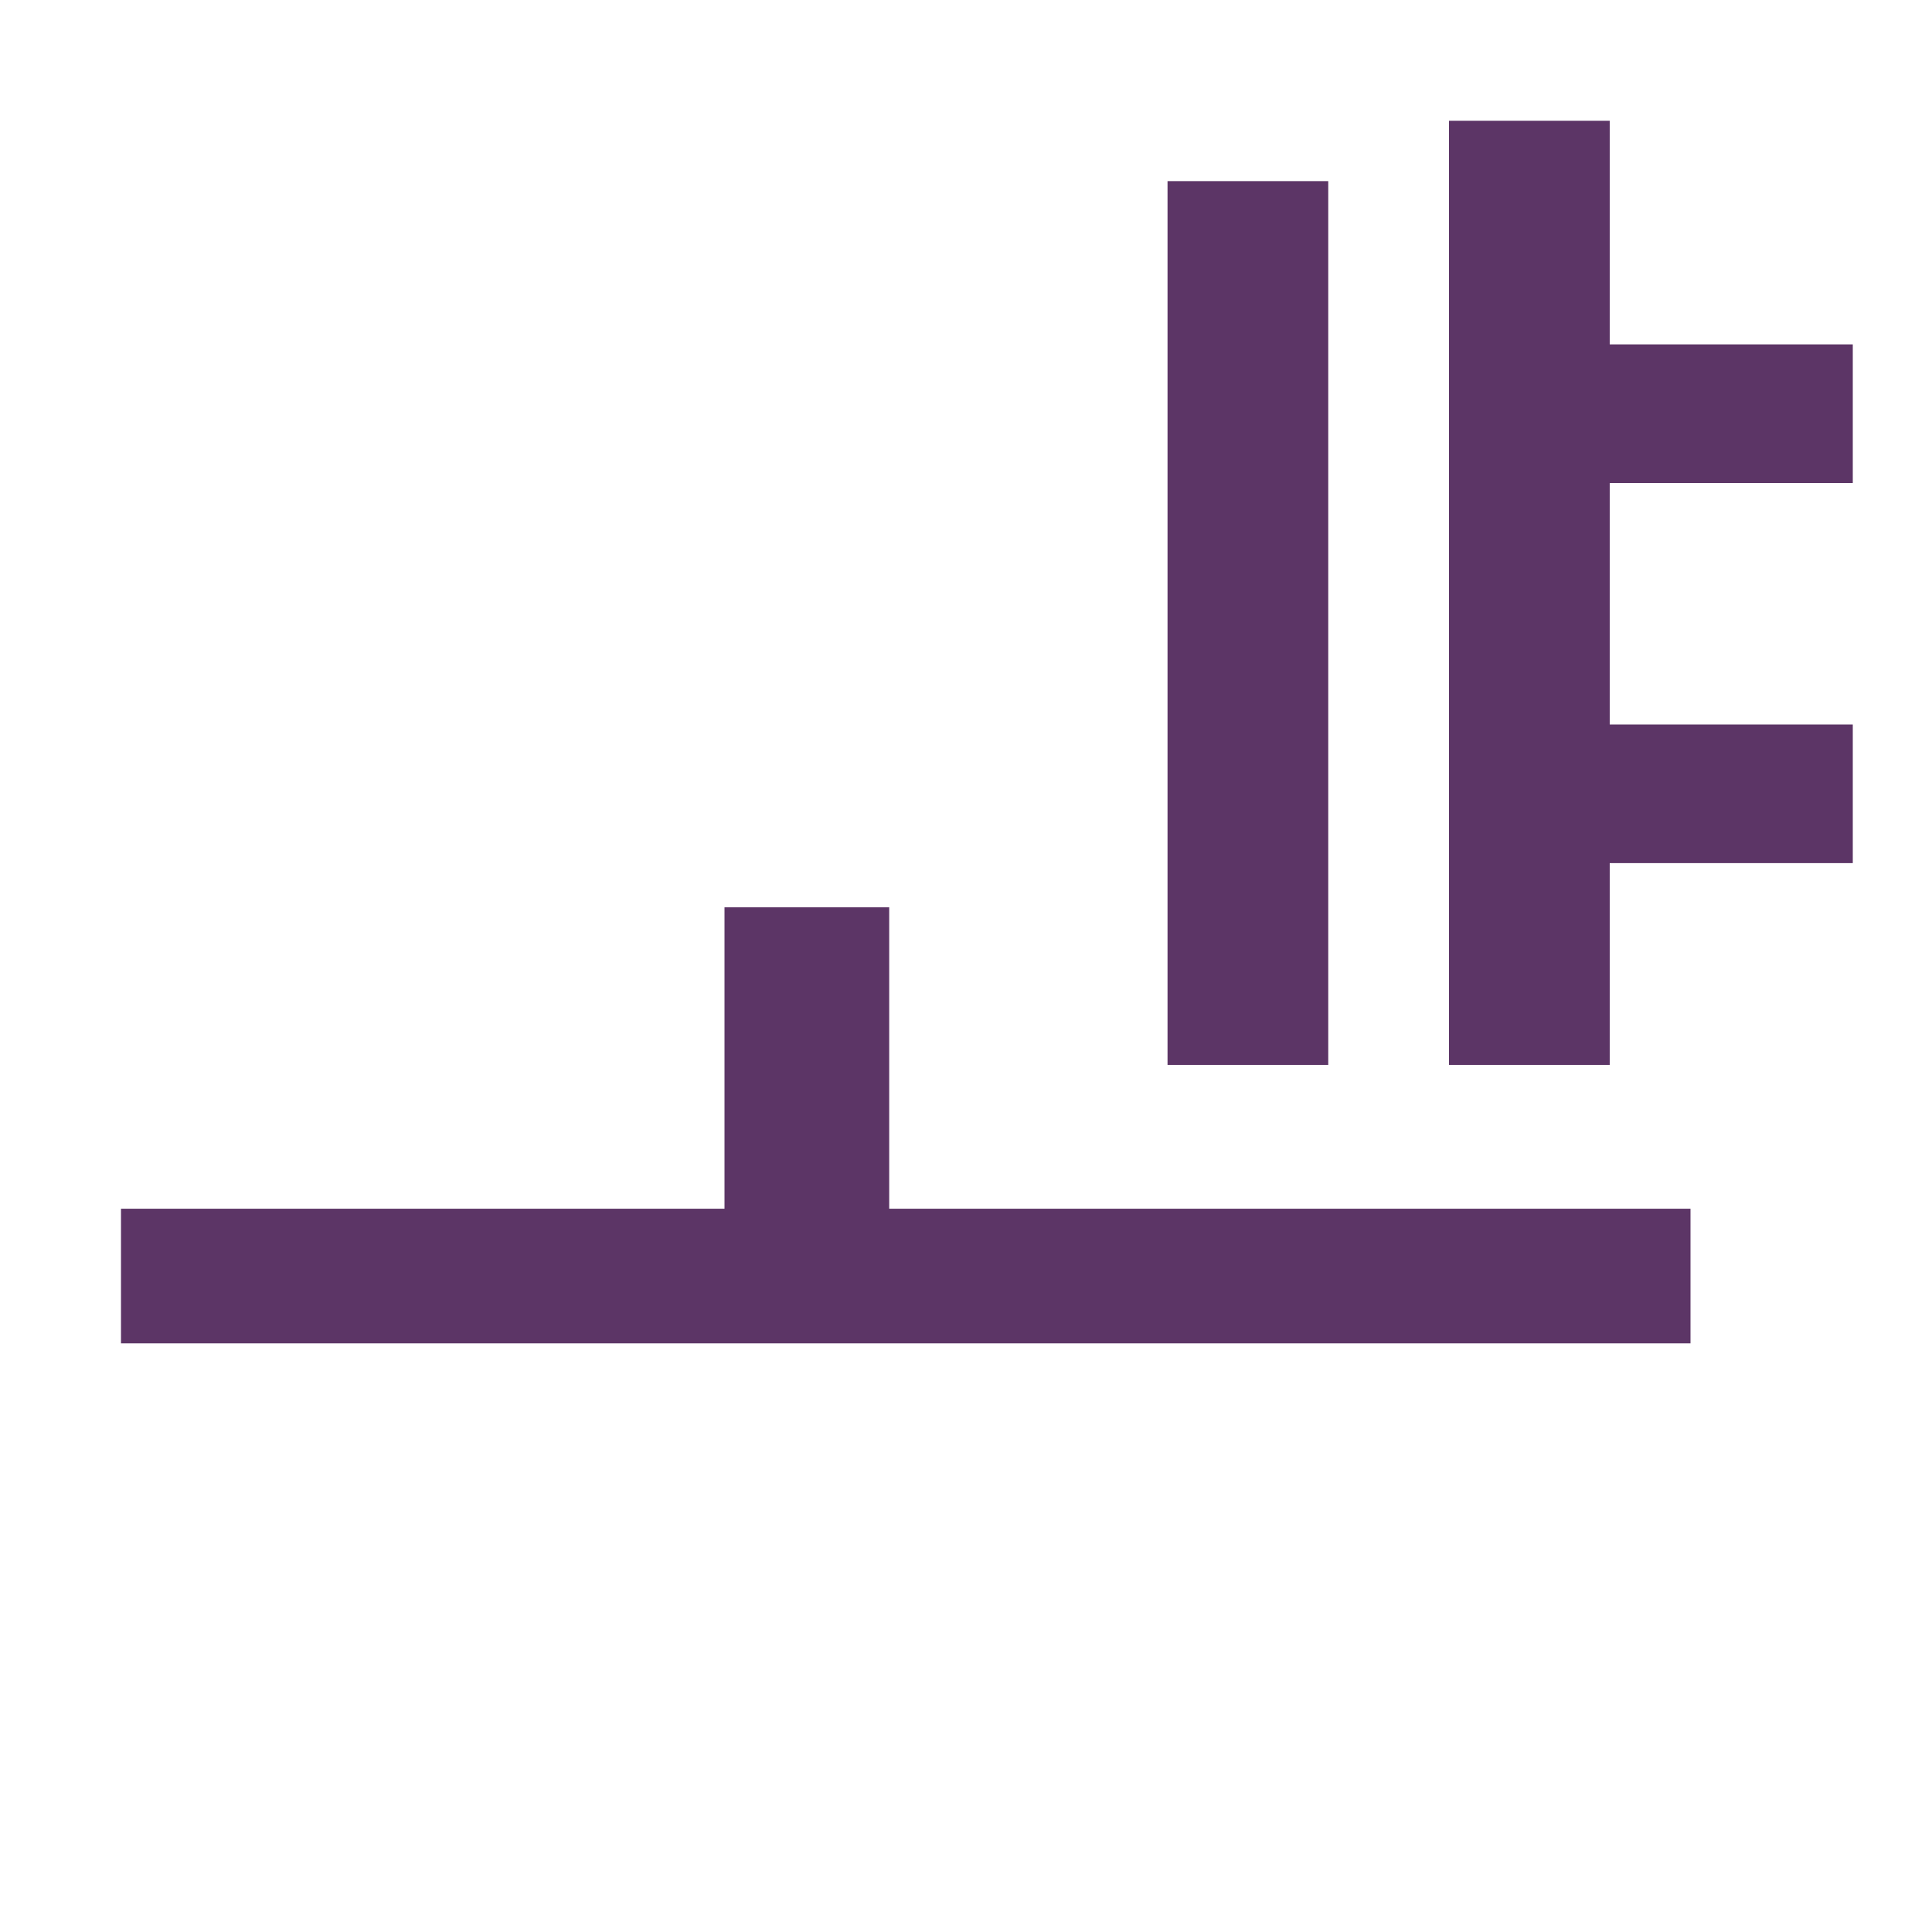
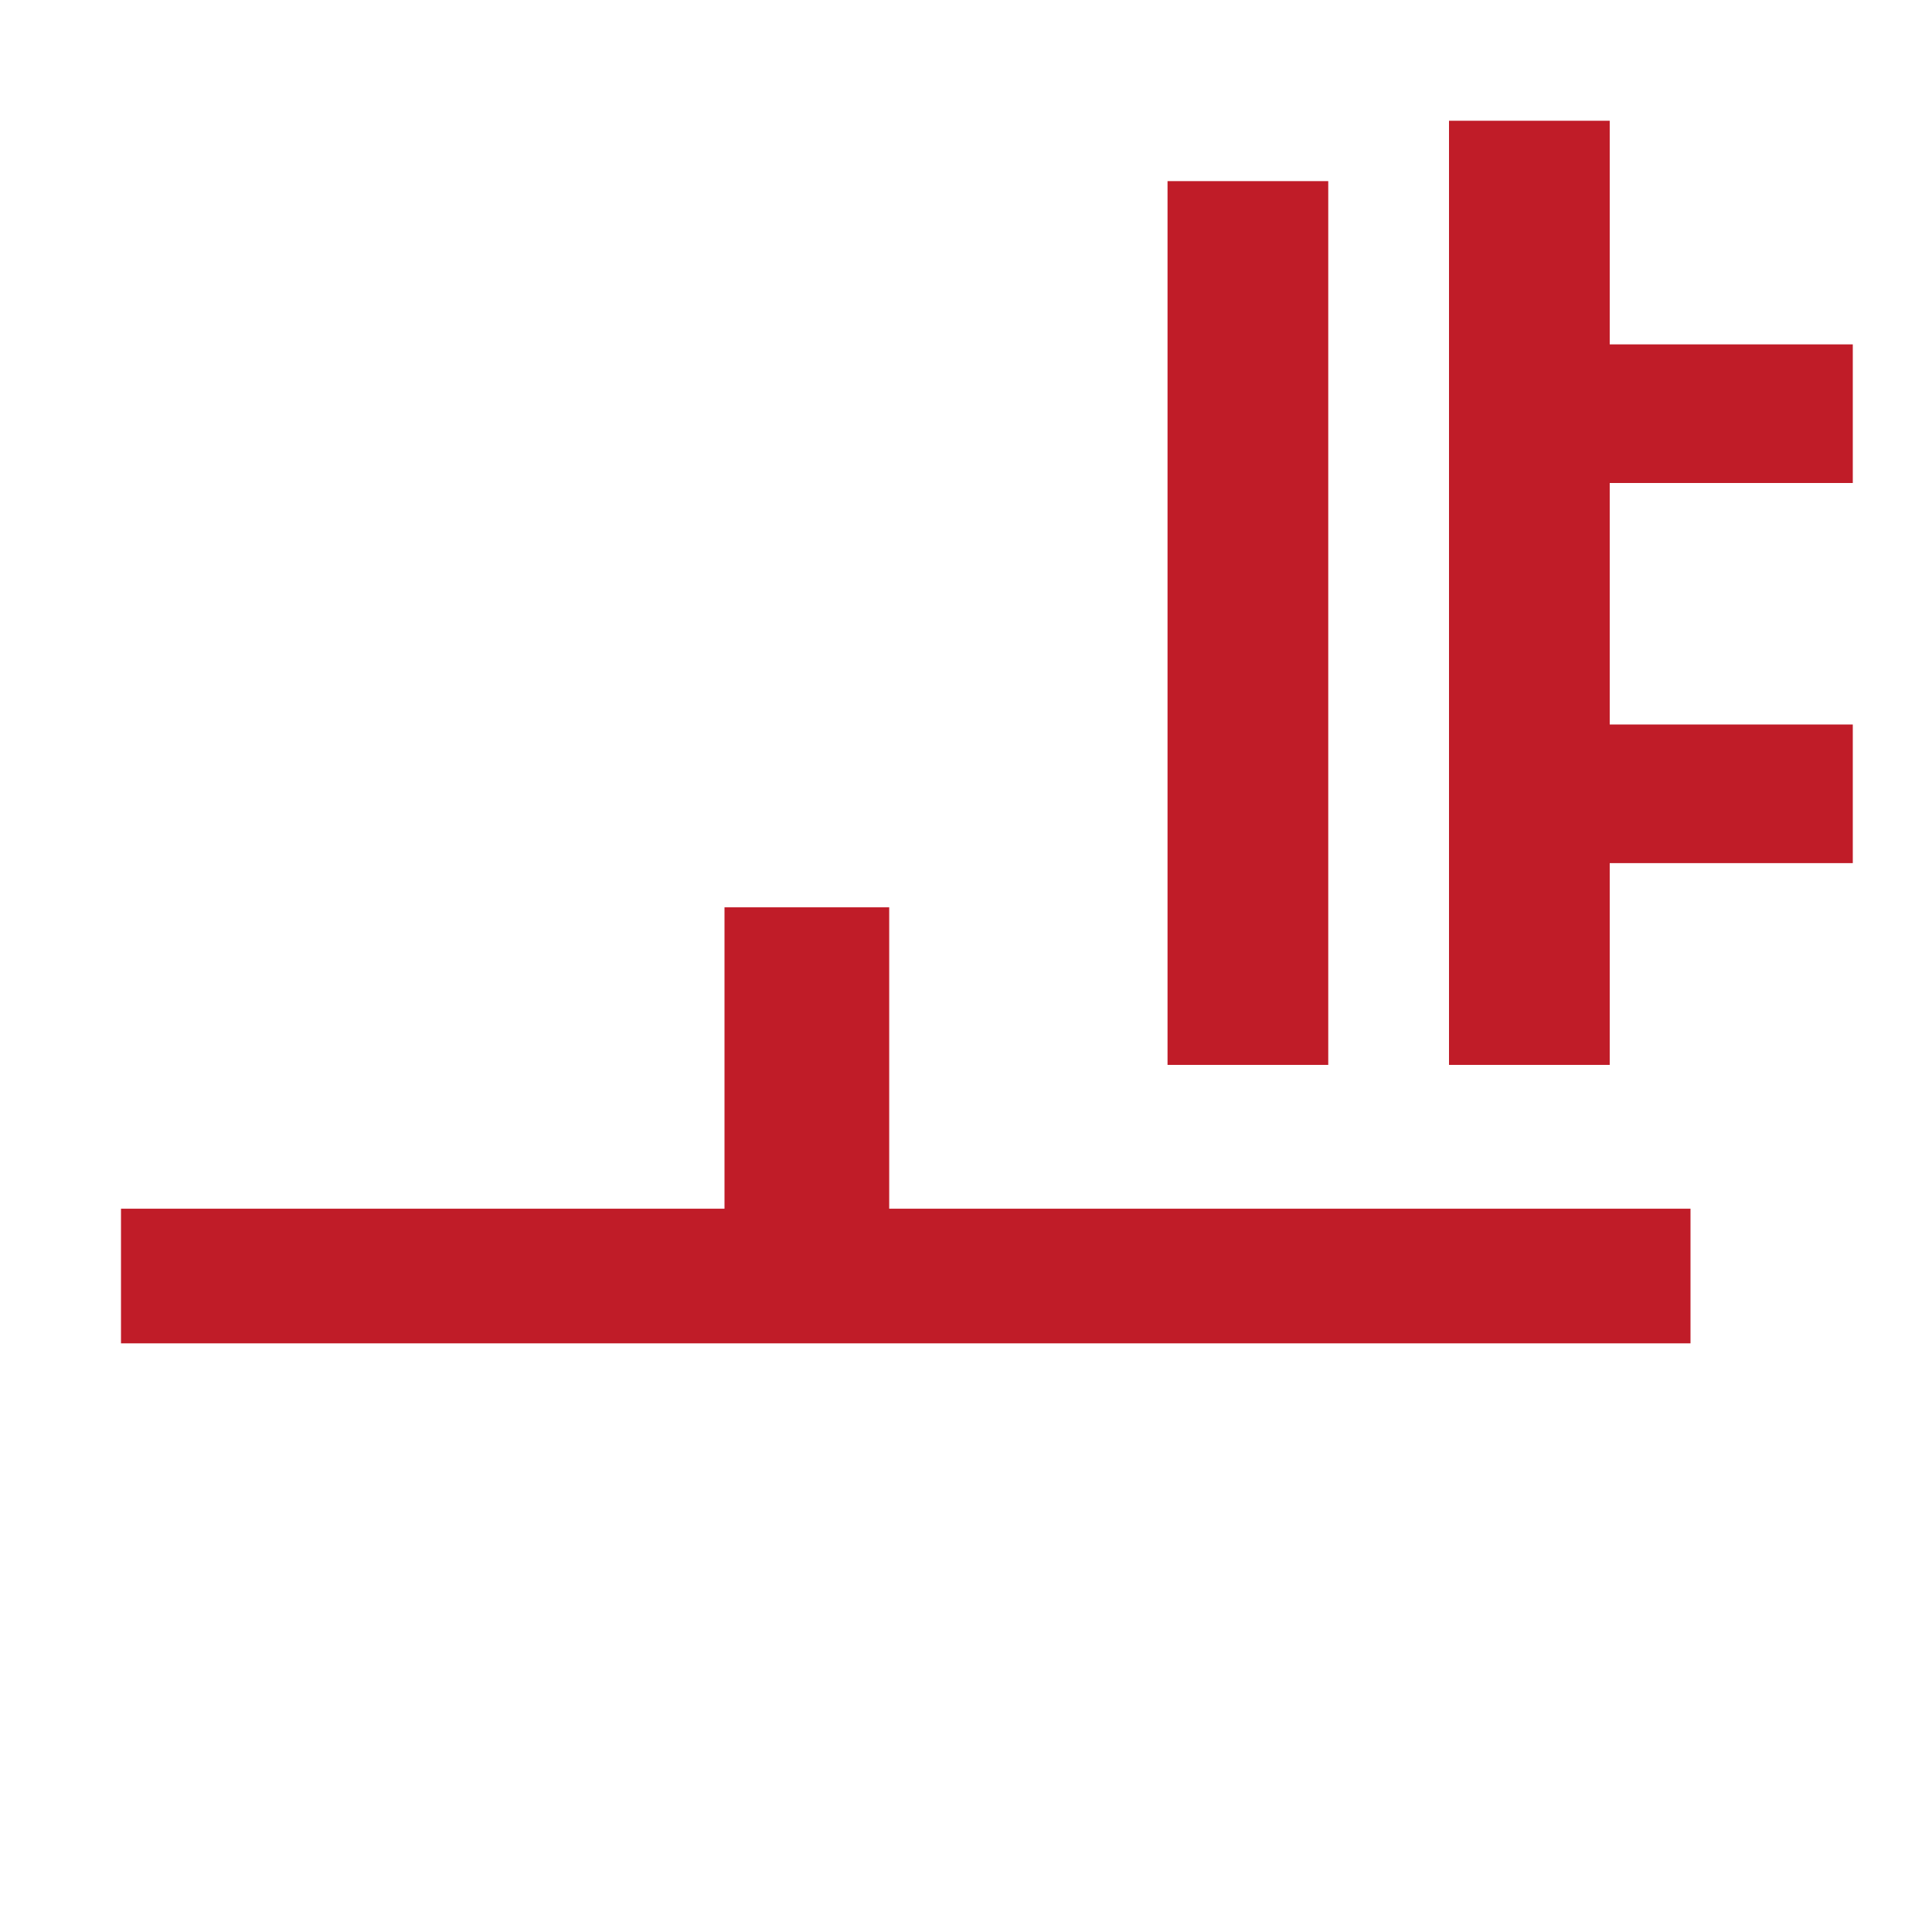
<svg xmlns="http://www.w3.org/2000/svg" width="16" height="16" viewBox="0 0 16 16" version="1.1" id="svg5" xml:space="preserve">
  <defs id="defs2" />
  <g id="layer1">
-     <g aria-label="ힽ" id="text17446" style="font-weight:bold;font-size:16.637px;line-height:1.25;font-family:'Noto Sans KR';-inkscape-font-specification:'Noto Sans KR Bold';text-align:center;letter-spacing:0px;word-spacing:0px;text-anchor:middle;fill:#5c3566" transform="translate(10)">
-       <path d="M 1,1.5 H -0.331 V 8.819 H 1 Z M -2.636,7.514 H -4 V 10.01 h -4.998 v 1.115 H 4 V 10.01 H -2.636 Z M 5.344,4 V 2.852 H 3.331 V 1 H 2 V 8.819 H 3.331 V 7.148 H 5.344 V 6 H 3.331 V 4 Z" style="font-size:medium" id="path29043" />
+     <g aria-label="ힽ" id="text17446" style="font-weight:bold;font-size:16.637px;line-height:1.25;font-family:'Noto Sans KR';-inkscape-font-specification:'Noto Sans KR Bold';text-align:center;letter-spacing:0px;word-spacing:0px;text-anchor:middle;fill:#c01c28" transform="translate(10)">
+       <path d="M 1,1.5 H -0.331 V 8.819 H 1 Z M -2.636,7.514 H -4 V 10.01 h -4.998 v 1.115 H 4 V 10.01 H -2.636 Z M 5.344,4 V 2.852 H 3.331 V 1 H 2 V 8.819 H 3.331 V 7.148 H 5.344 V 6 H 3.331 V 4 Z" style="font-size:medium;fill:#c01c28" id="path29043" />
    </g>
  </g>
</svg>
